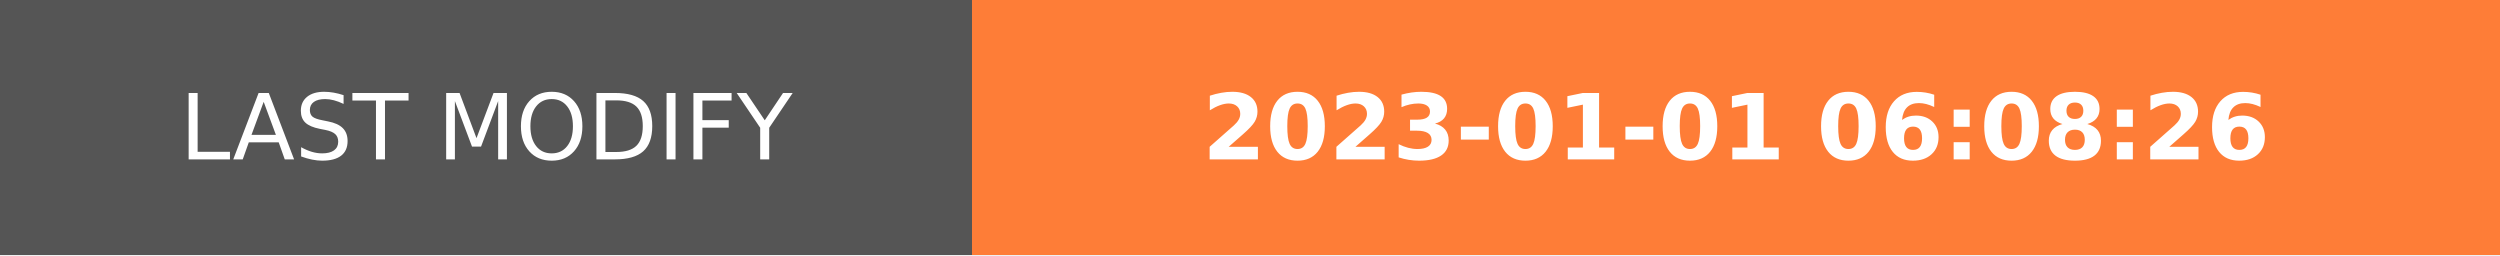
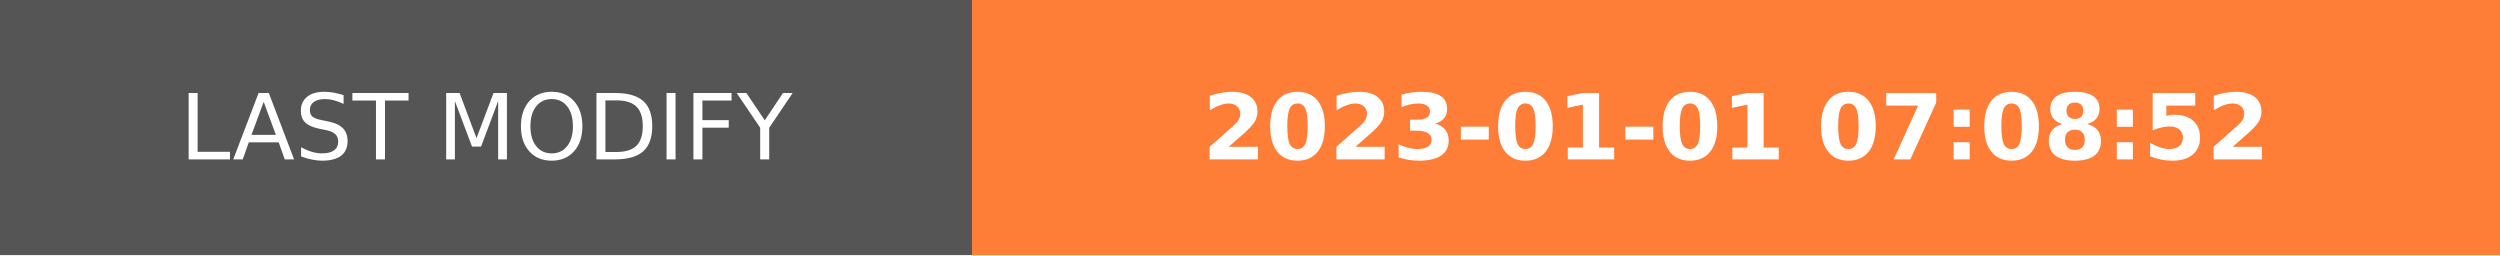
- <svg xmlns="http://www.w3.org/2000/svg" width="274.5" height="28" role="img" aria-label="LAST MODIFY: 2023-01-01 06:08:26">
+ <svg xmlns="http://www.w3.org/2000/svg" width="274.5" height="28" role="img" aria-label="LAST MODIFY: 2023-01-01 07:08:52">
  <g shape-rendering="crispEdges">
    <rect width="106.75" height="28" fill="#555" />
    <rect x="106.75" width="167.75" height="28" fill="#fe7d37" />
  </g>
  <g fill="#fff" text-anchor="middle" font-family="Verdana,Geneva,DejaVu Sans,sans-serif" text-rendering="geometricPrecision" font-size="100">
    <text transform="scale(.1)" x="533.75" y="175" textLength="827.5" fill="#fff">LAST MODIFY</text>
-     <text transform="scale(.1)" x="1906.25" y="175" textLength="1437.5" fill="#fff" font-weight="bold">2023-01-01 06:08:26</text>
+     <text transform="scale(.1)" x="1906.25" y="175" textLength="1437.5" fill="#fff" font-weight="bold">2023-01-01 07:08:52</text>
  </g>
</svg>
